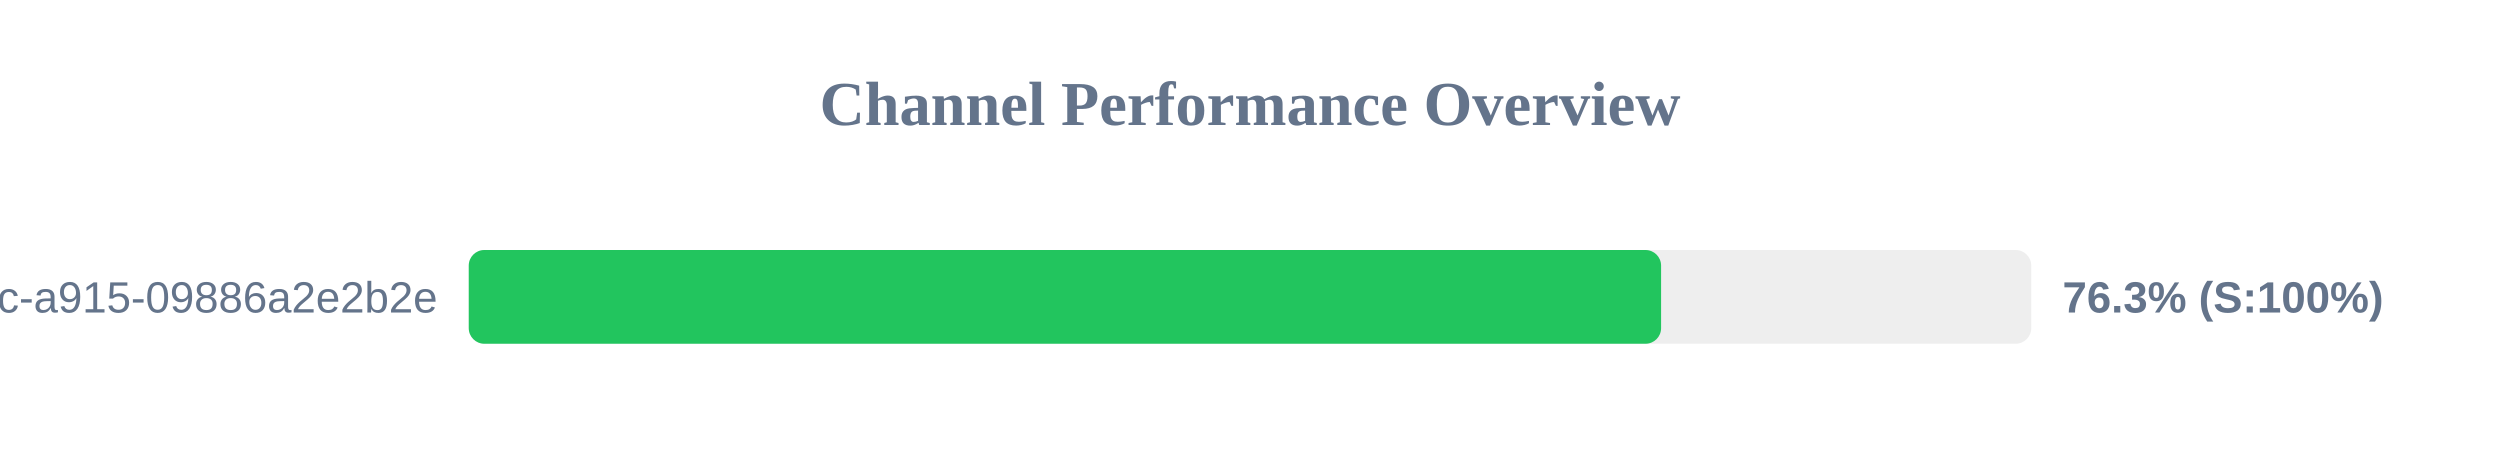
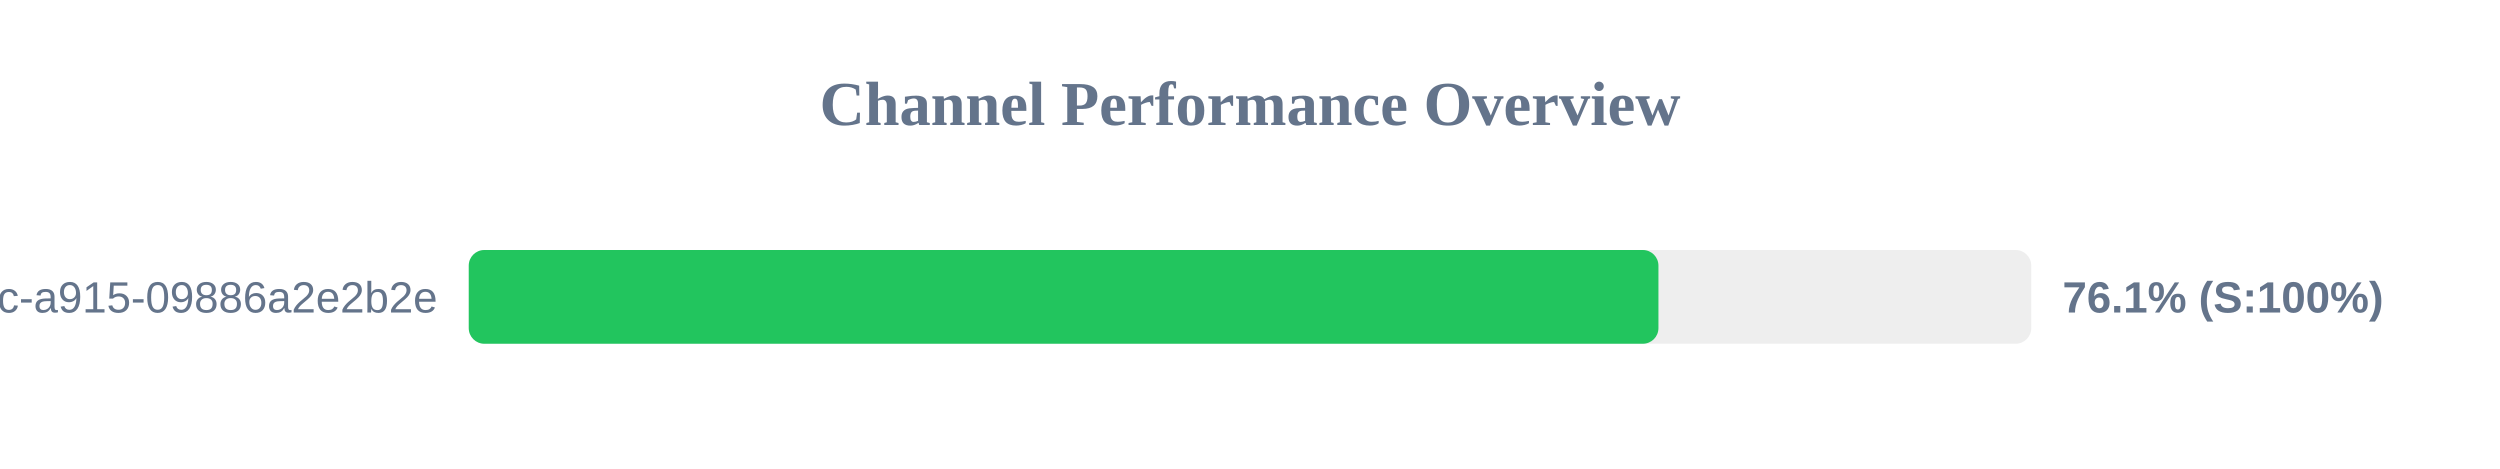
<svg xmlns="http://www.w3.org/2000/svg" width="800" height="150" version="1.1">
  <style>
        .row { font: 14px Arial; fill: #64748b; }
        .score { font: bold 14px Arial; fill: #64748b; }
    </style>
  <text x="400" y="40" text-anchor="middle" font-size="20px" font-weight="bold" fill="#64748b">Channel Performance Overview</text>
  <rect x="150" y="80" width="500" height="30" fill="#eee" rx="5" />
-   <rect x="150" y="80" width="381.55" height="30" fill="#22c55e" rx="5" />
+   <rect x="150" y="80" width="380.7" height="30" fill="#22c55e" rx="5" />
  <text x="140" y="100" text-anchor="end" class="row">?uuid=52816135-d3bc-46bc-a915-09886a2e2b2e</text>
-   <text x="660" y="100" text-anchor="start" class="score">76.3% (S:100%)</text>
+   <text x="660" y="100" text-anchor="start" class="score">76.1% (S:100%)</text>
</svg>
